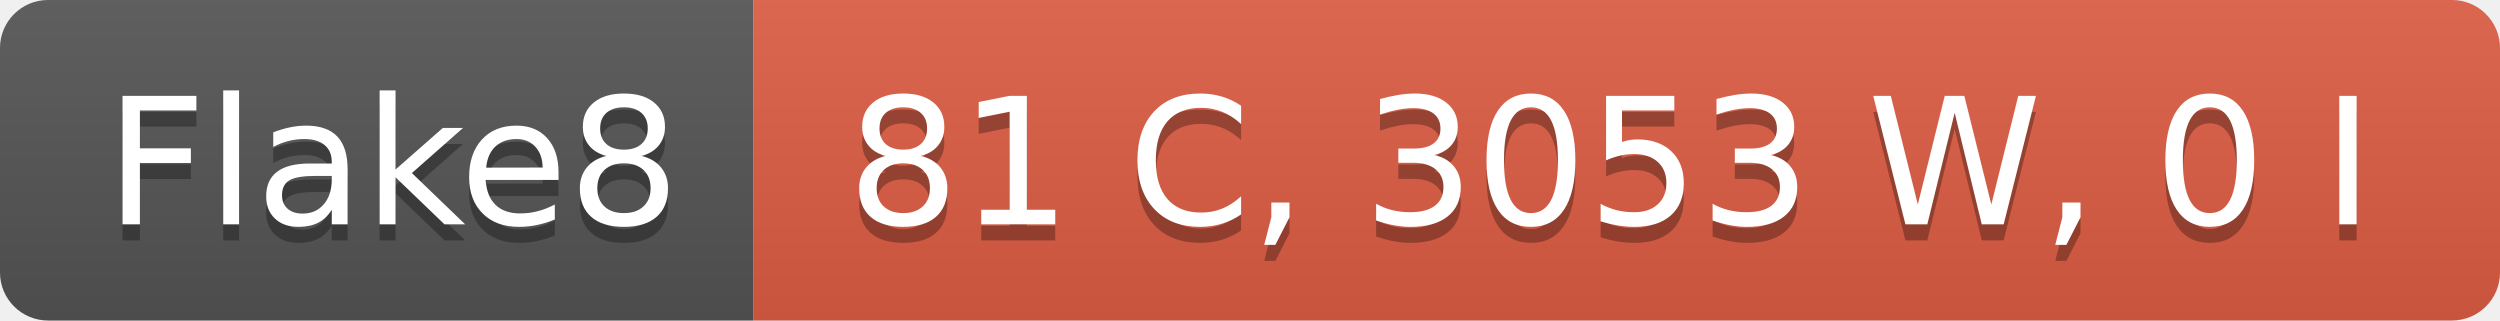
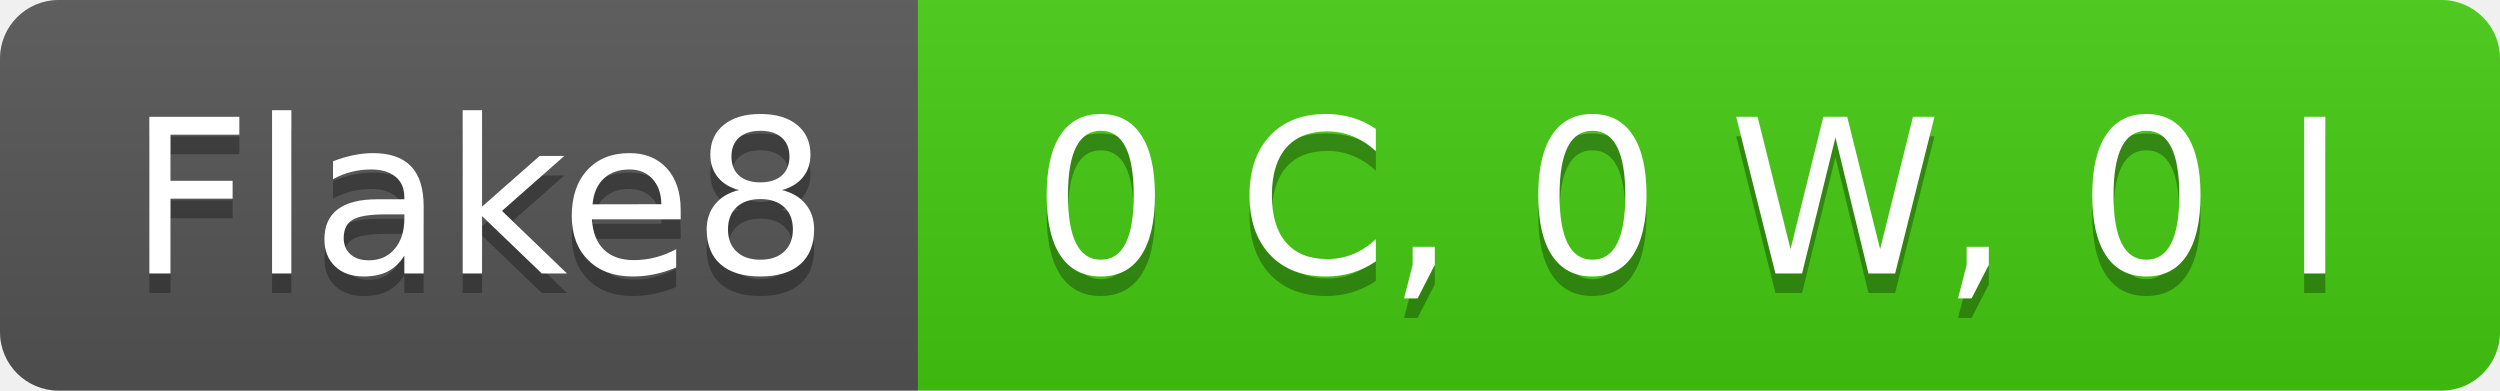
- <svg xmlns="http://www.w3.org/2000/svg" width="156" height="20" role="img" aria-label="Flake8: 81 C, 3053 W, 0 I">
+ <svg xmlns="http://www.w3.org/2000/svg" width="128" height="20" role="img" aria-label="Flake8: 0 C, 0 W, 0 I">
  <linearGradient id="s" x2="0" y2="100%">
    <stop offset="0" stop-color="#bbb" stop-opacity=".1" />
    <stop offset="1" stop-opacity=".1" />
  </linearGradient>
  <clipPath id="r">
-     <rect width="156" height="20" rx="3" fill="#fff" />
+     <rect width="128" height="20" rx="3" fill="#fff" />
  </clipPath>
  <g clip-path="url(#r)">
    <rect width="47" height="20" fill="#555" />
-     <rect x="47" width="109" height="20" fill="#e05d44" />
-     <rect width="156" height="20" fill="url(#s)" />
+     <rect x="47" width="81" height="20" fill="#4c1" />
+     <rect width="128" height="20" fill="url(#s)" />
  </g>
  <g fill="#fff" text-anchor="middle" font-family="Verdana,Geneva,DejaVu Sans,sans-serif" text-rendering="geometricPrecision" font-size="110">
    <text aria-hidden="true" x="245" y="150" fill="#010101" fill-opacity=".3" transform="scale(.1)" textLength="370">Flake8</text>
    <text x="245" y="140" transform="scale(.1)" fill="#fff" textLength="370">Flake8</text>
-     <text aria-hidden="true" x="1005" y="150" fill="#010101" fill-opacity=".3" transform="scale(.1)" textLength="990">81 C, 3053 W, 0 I</text>
-     <text x="1005" y="140" transform="scale(.1)" fill="#fff" textLength="990">81 C, 3053 W, 0 I</text>
+     <text aria-hidden="true" x="865" y="150" fill="#010101" fill-opacity=".3" transform="scale(.1)" textLength="710">0 C, 0 W, 0 I</text>
+     <text x="865" y="140" transform="scale(.1)" fill="#fff" textLength="710">0 C, 0 W, 0 I</text>
  </g>
</svg>
